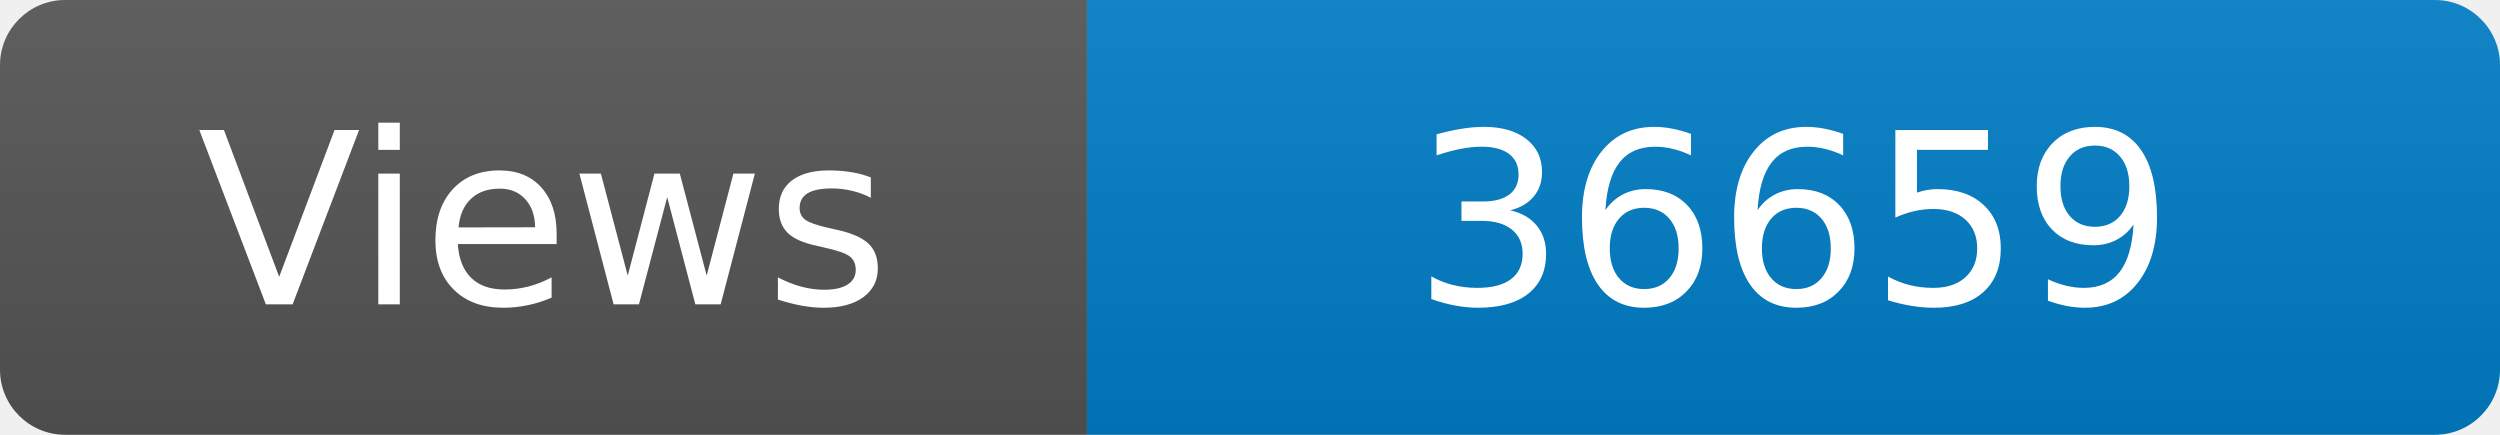
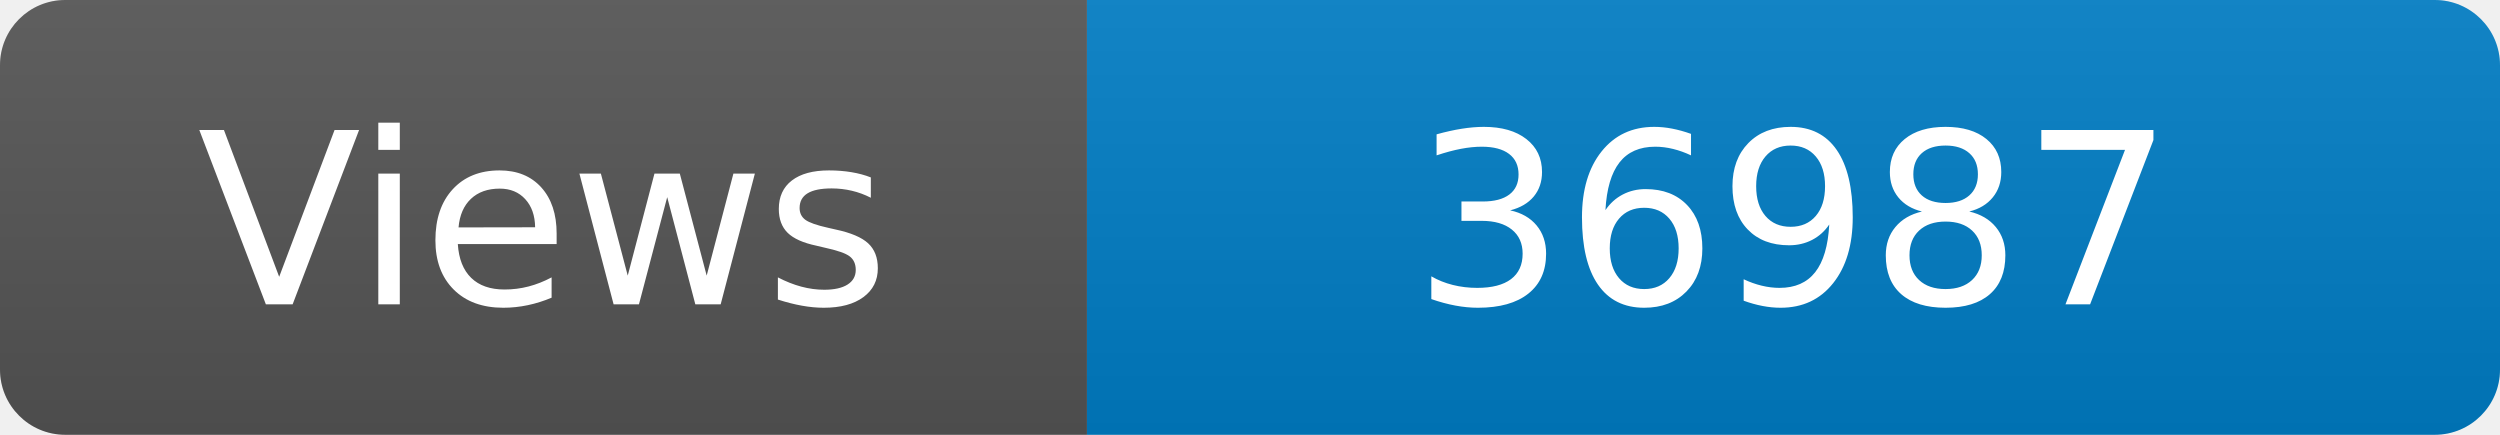
<svg xmlns="http://www.w3.org/2000/svg" width="115" height="20" role="img" aria-label="Maintained?: yes">
  <linearGradient id="s" x2="0" y2="100%">
    <stop offset="0" stop-color="#bbb" stop-opacity=".1" />
    <stop offset="1" stop-opacity=".1" />
  </linearGradient>
  <clipPath id="r">
    <rect width="115" height="20" rx="3" fill="#fff" />
  </clipPath>
  <g clip-path="url(#r)">
    <rect width="50" height="20" fill="#555" />
    <rect x="50" width="160" height="20" fill="#007ec6" />
    <rect width="115" height="20" fill="url(#s)" />
  </g>
  <g fill="#fff" text-anchor="middle" font-family="Verdana,Geneva,DejaVu Sans,sans-serif" font-size="110">
    <text x="250" y="140" transform="scale(.1)" fill="#fff">Views</text>
-     <text x="825" y="140" transform="scale(.1)" fill="#fff">36659</text>
+     <text x="825" y="140" transform="scale(.1)" fill="#fff">36987</text>
  </g>
</svg>
